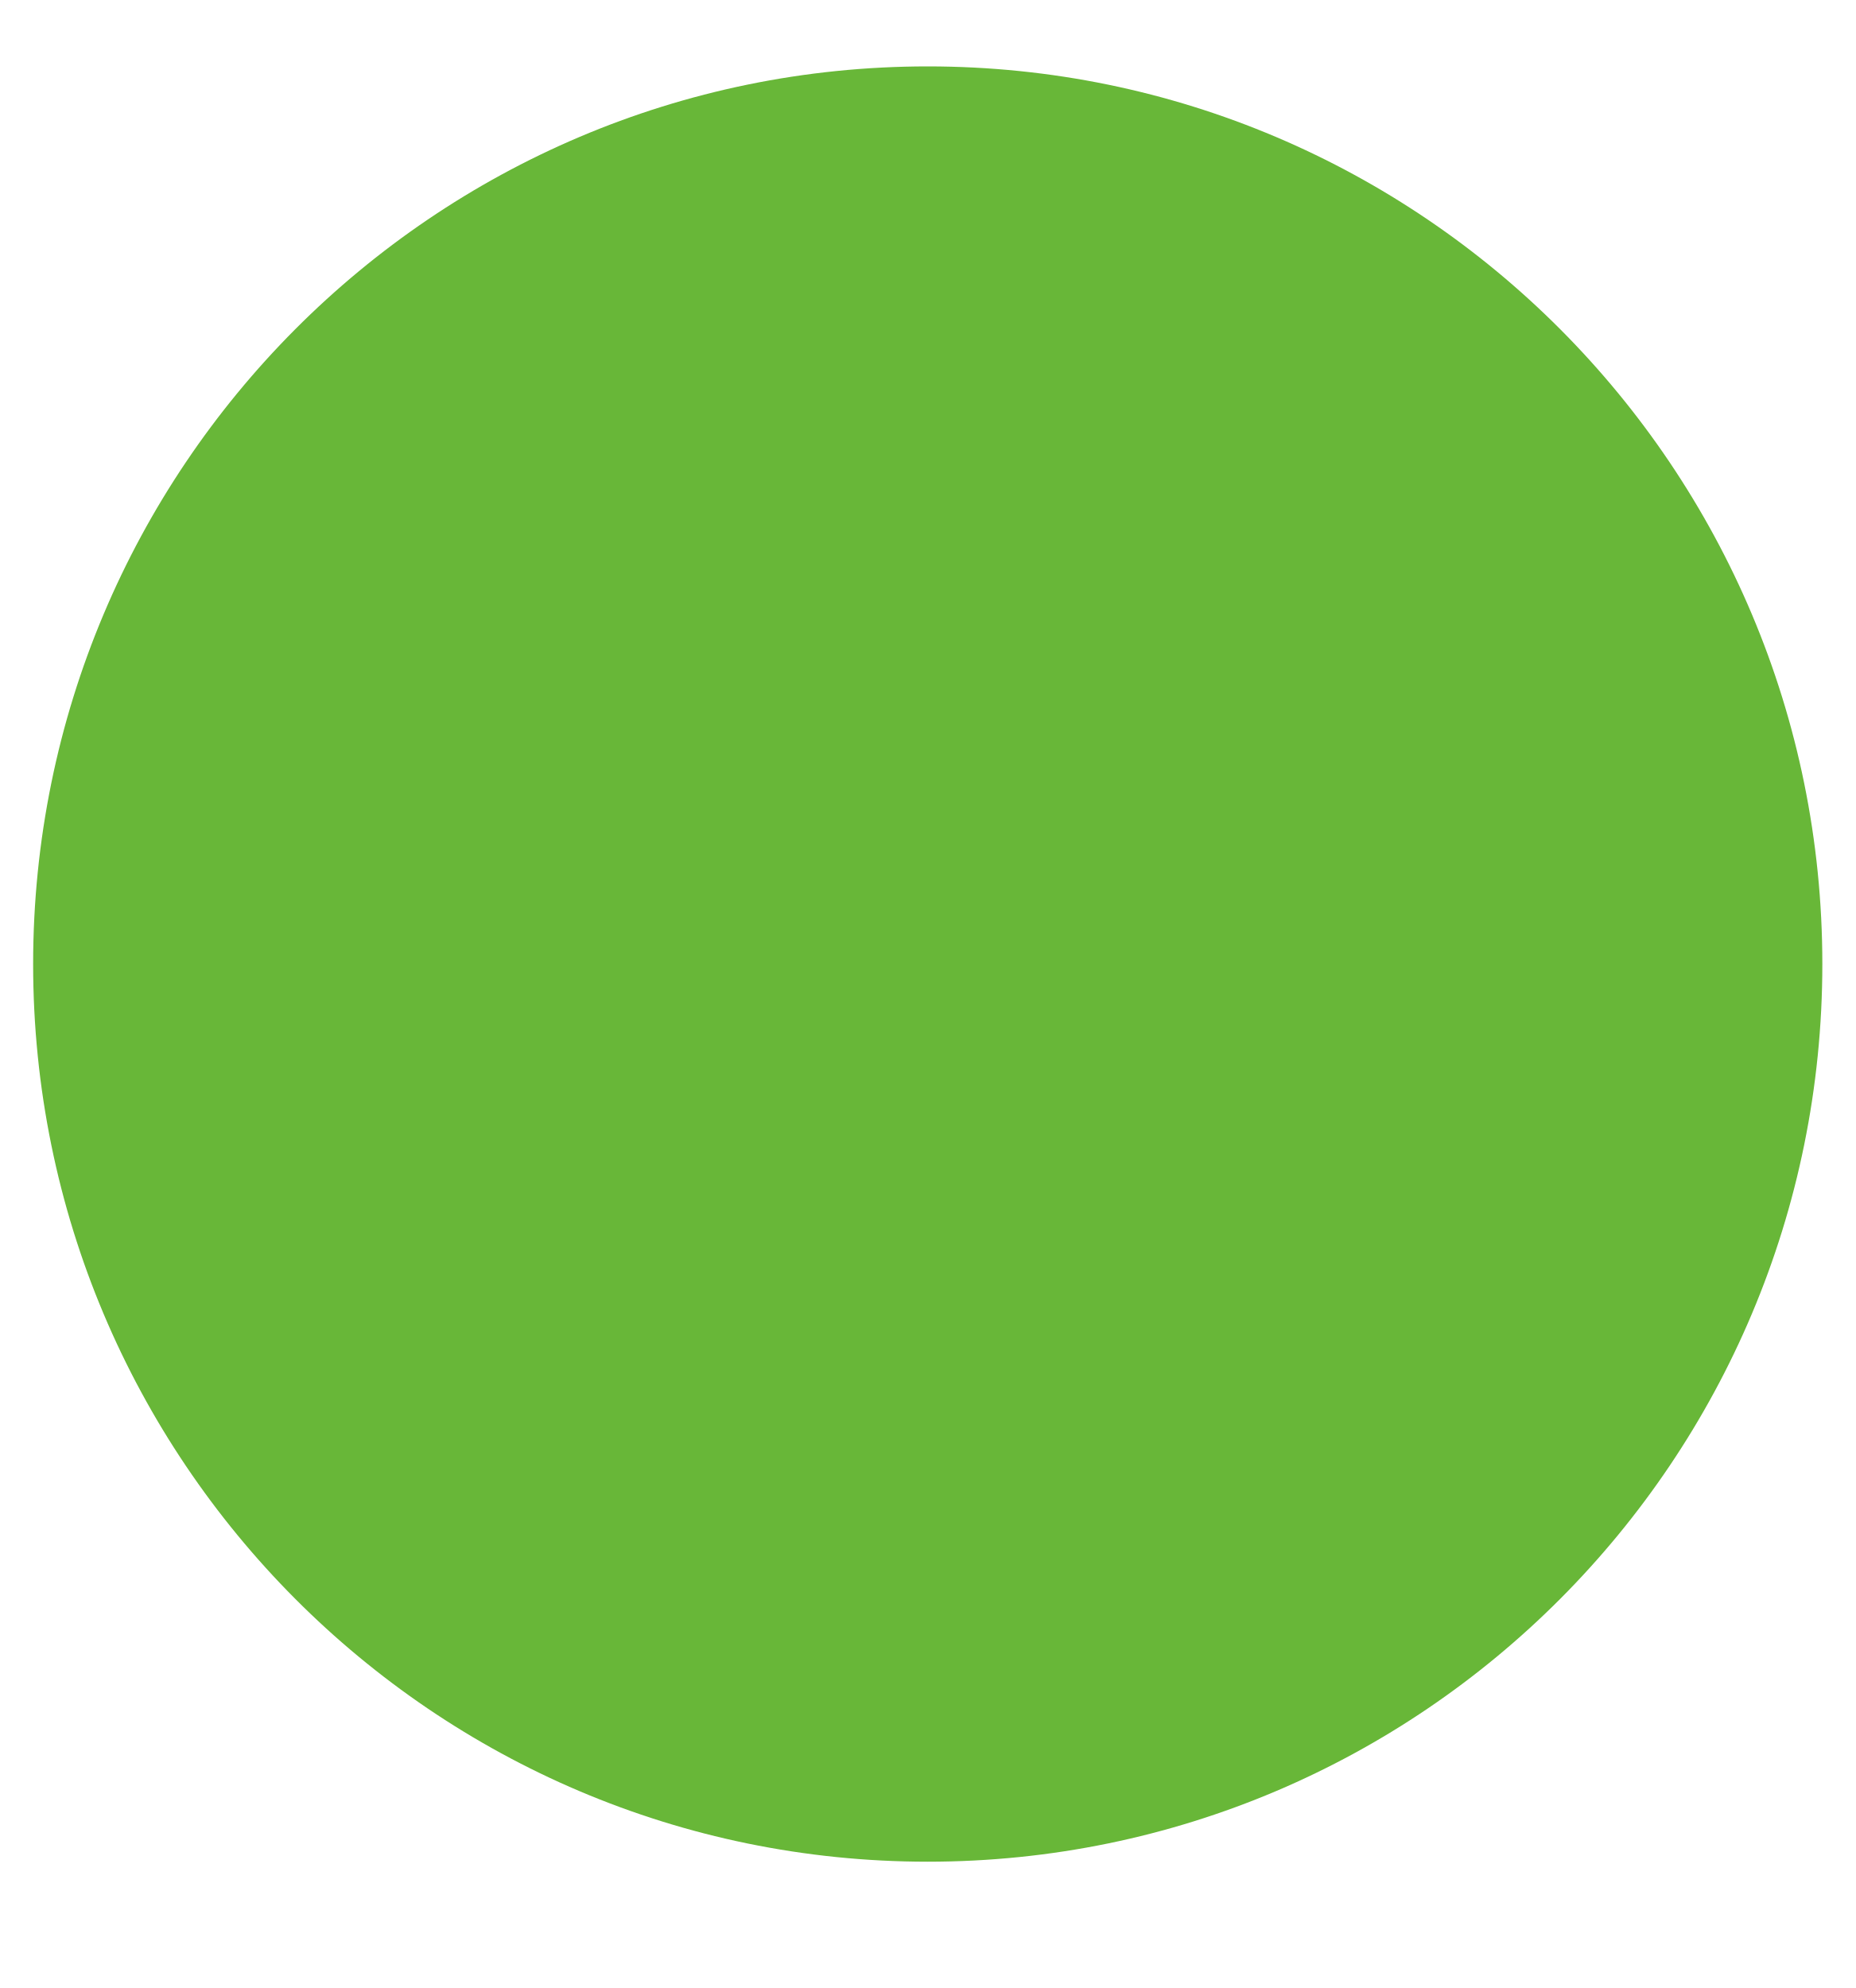
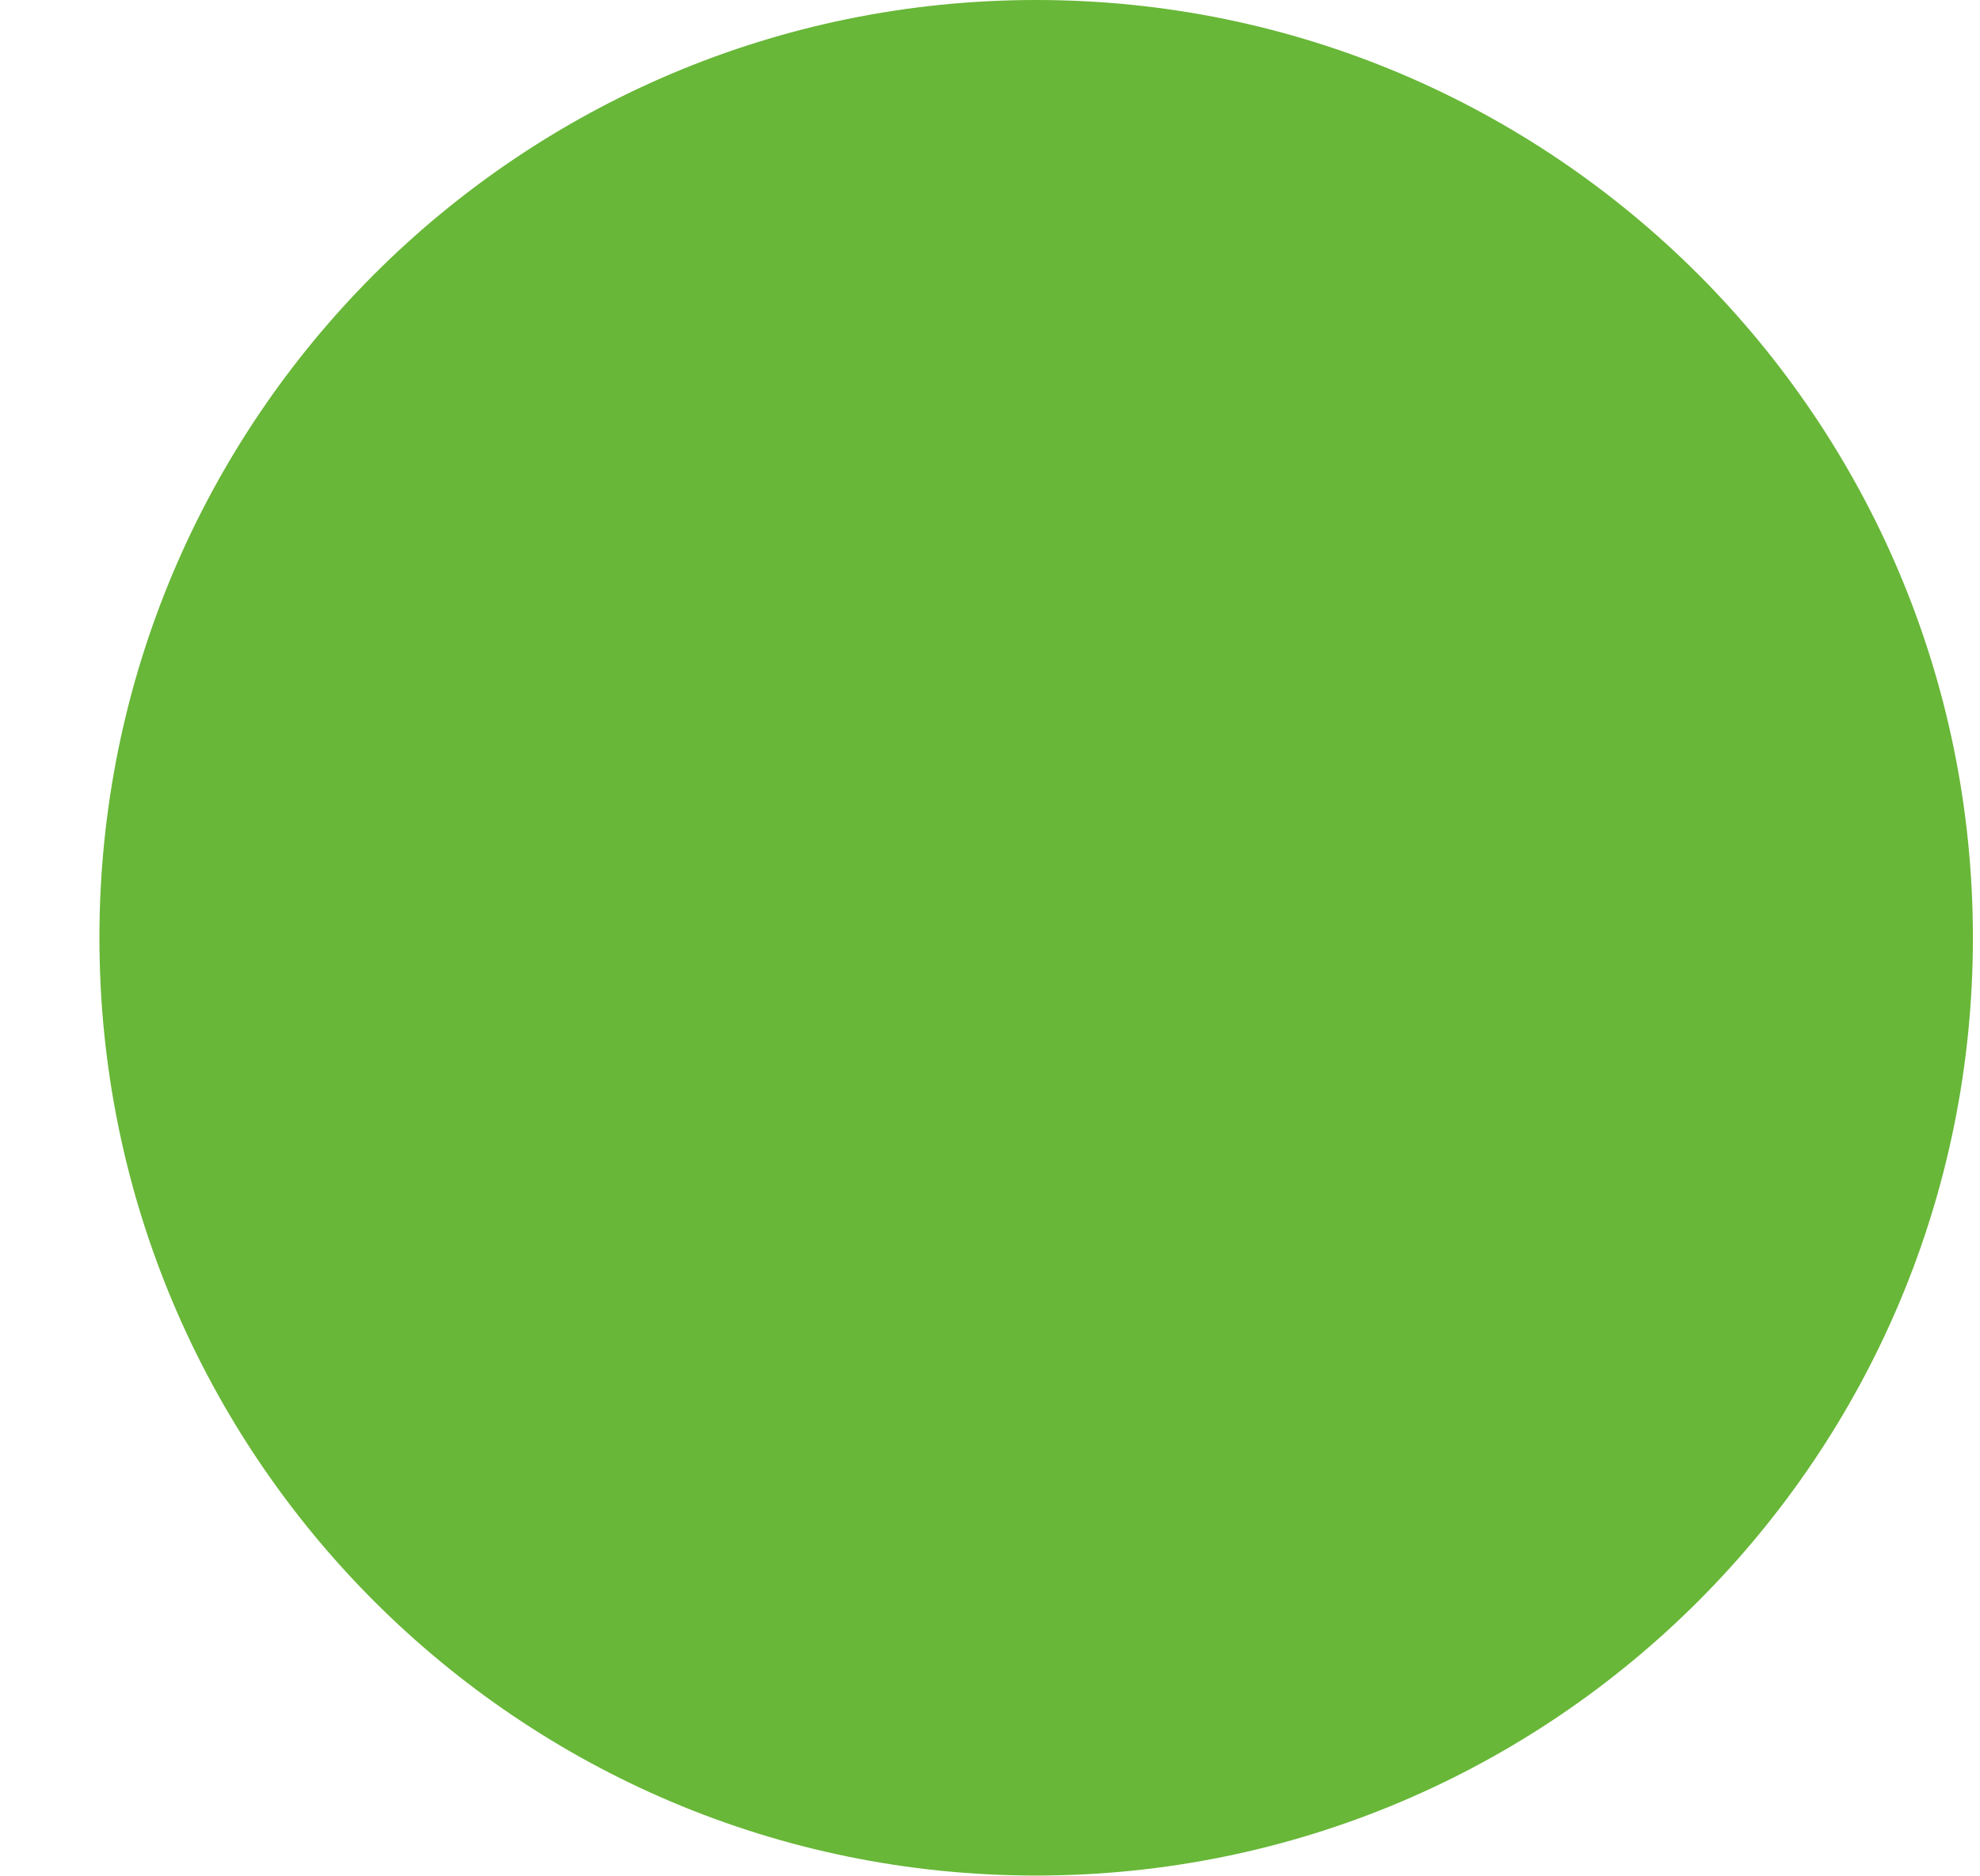
- <svg xmlns="http://www.w3.org/2000/svg" width="14" height="15" viewBox="0 0 14 15" fill="none">
-   <ellipse cx="7" cy="7.274" rx="6.75" ry="6.773" fill="#68B738" />
+ <svg xmlns="http://www.w3.org/2000/svg" width="19" height="18" viewBox="0 0 19 18" fill="none">
+   <ellipse cx="9.943" cy="9" rx="8.989" ry="9" fill="#68B738" />
</svg>
